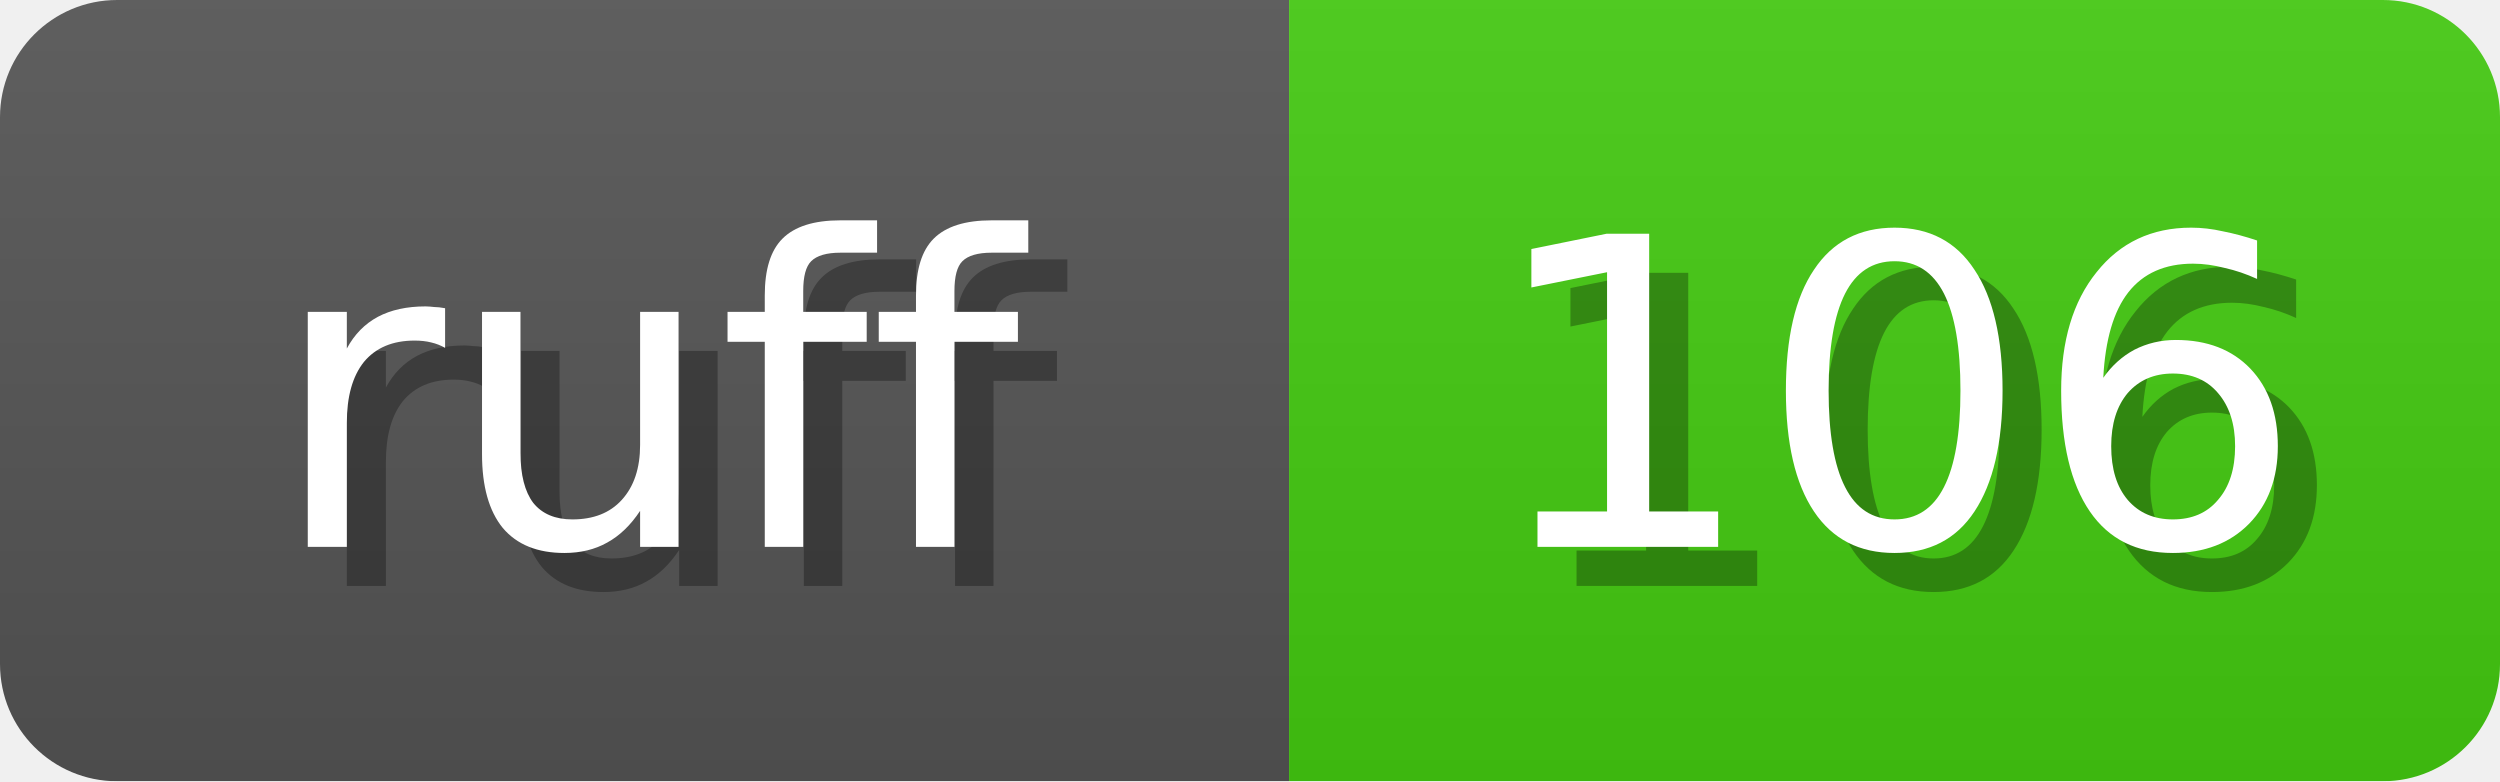
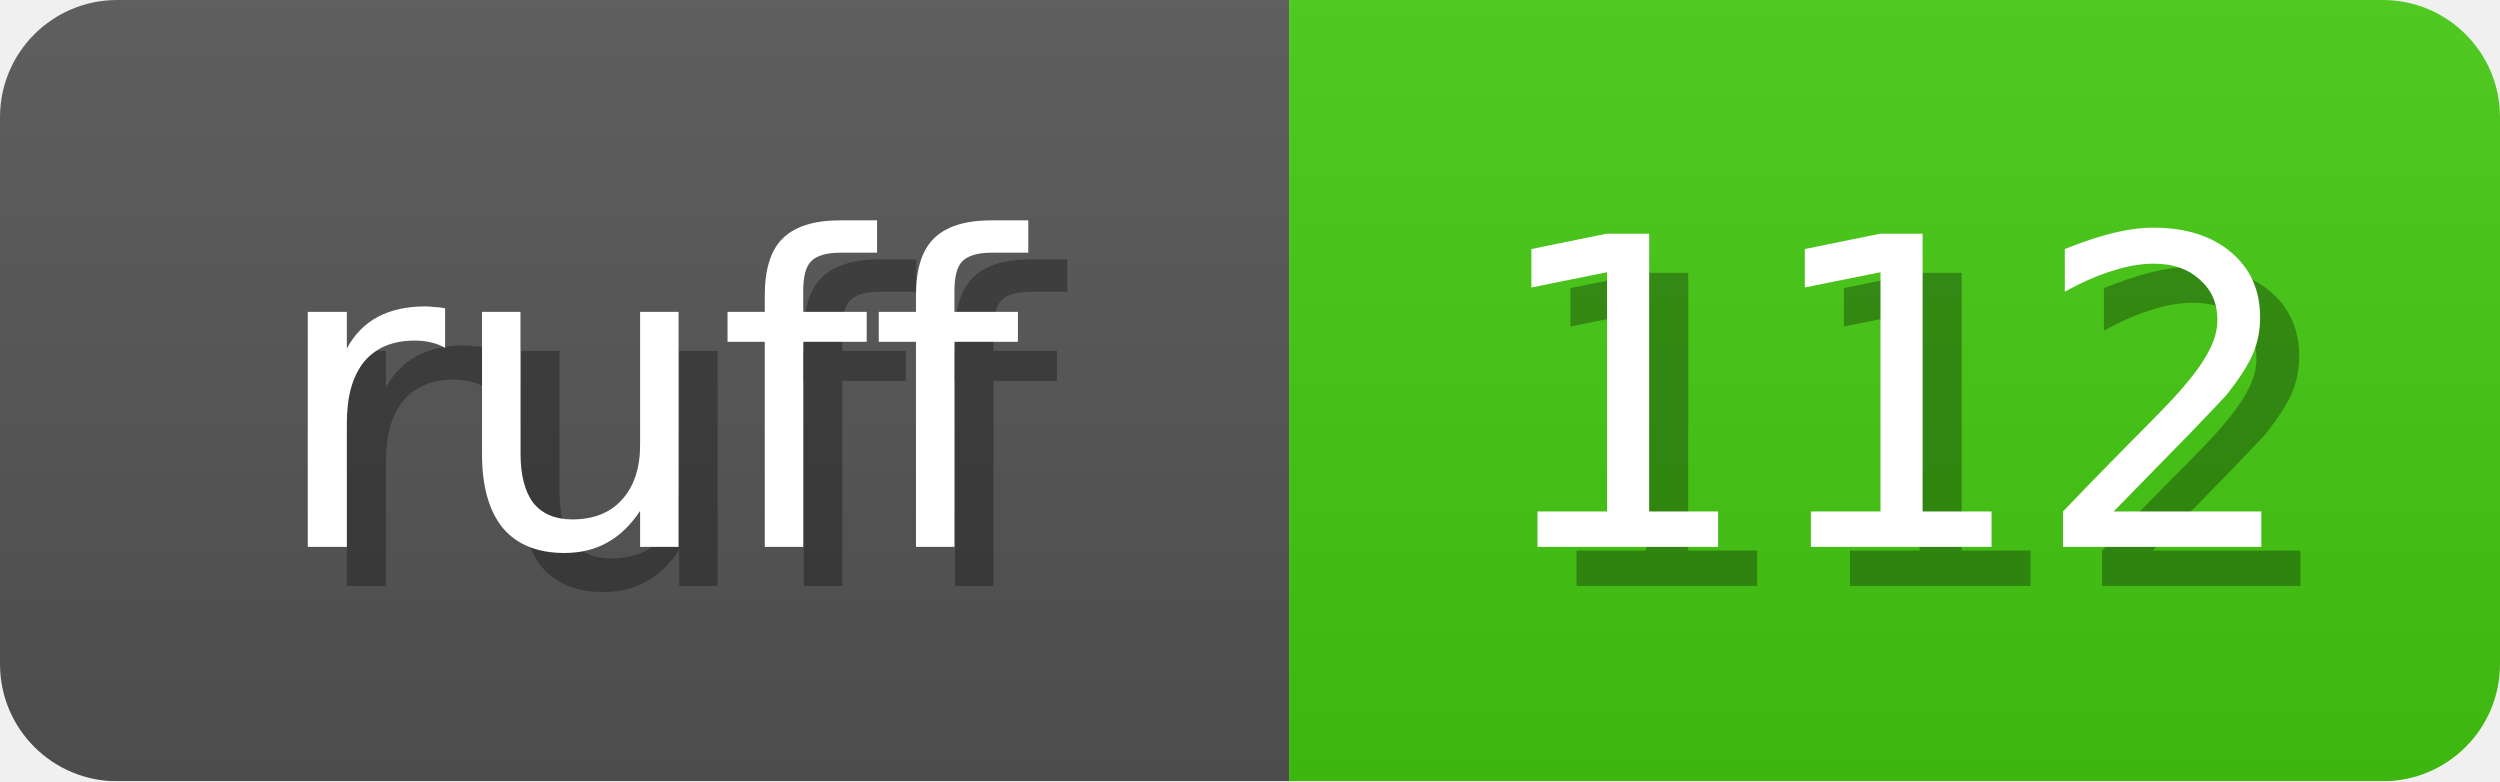
<svg xmlns="http://www.w3.org/2000/svg" width="64" height="20">
  <linearGradient id="b" x2="0" y2="100%">
    <stop offset="0" stop-color="#bbb" stop-opacity=".1" />
    <stop offset="1" stop-opacity=".1" />
  </linearGradient>
  <mask id="anybadge_1">
    <rect width="64" height="20" rx="3" fill="#fff" />
  </mask>
  <g mask="url(#anybadge_1)">
    <path fill="#555" d="M0 0h33v20H0z" />
    <path fill="#4c1" d="M33 0h31v20H33z" />
    <path fill="url(#b)" d="M0 0h64v20H0z" />
  </g>
  <g fill="#fff" text-anchor="middle" font-family="DejaVu Sans,Verdana,Geneva,sans-serif" font-size="11">
    <text x="17.5" y="15" fill="#010101" fill-opacity=".3">ruff</text>
    <text x="16.5" y="14">ruff</text>
  </g>
  <g fill="#fff" text-anchor="middle" font-family="DejaVu Sans,Verdana,Geneva,sans-serif" font-size="11">
-     <text x="49.5" y="15" fill="#010101" fill-opacity=".3">106</text>
-     <text x="48.5" y="14">106</text>
+     <text x="49.5" y="15" fill="#010101" fill-opacity=".3">112</text>
+     <text x="48.5" y="14">112</text>
  </g>
</svg>
